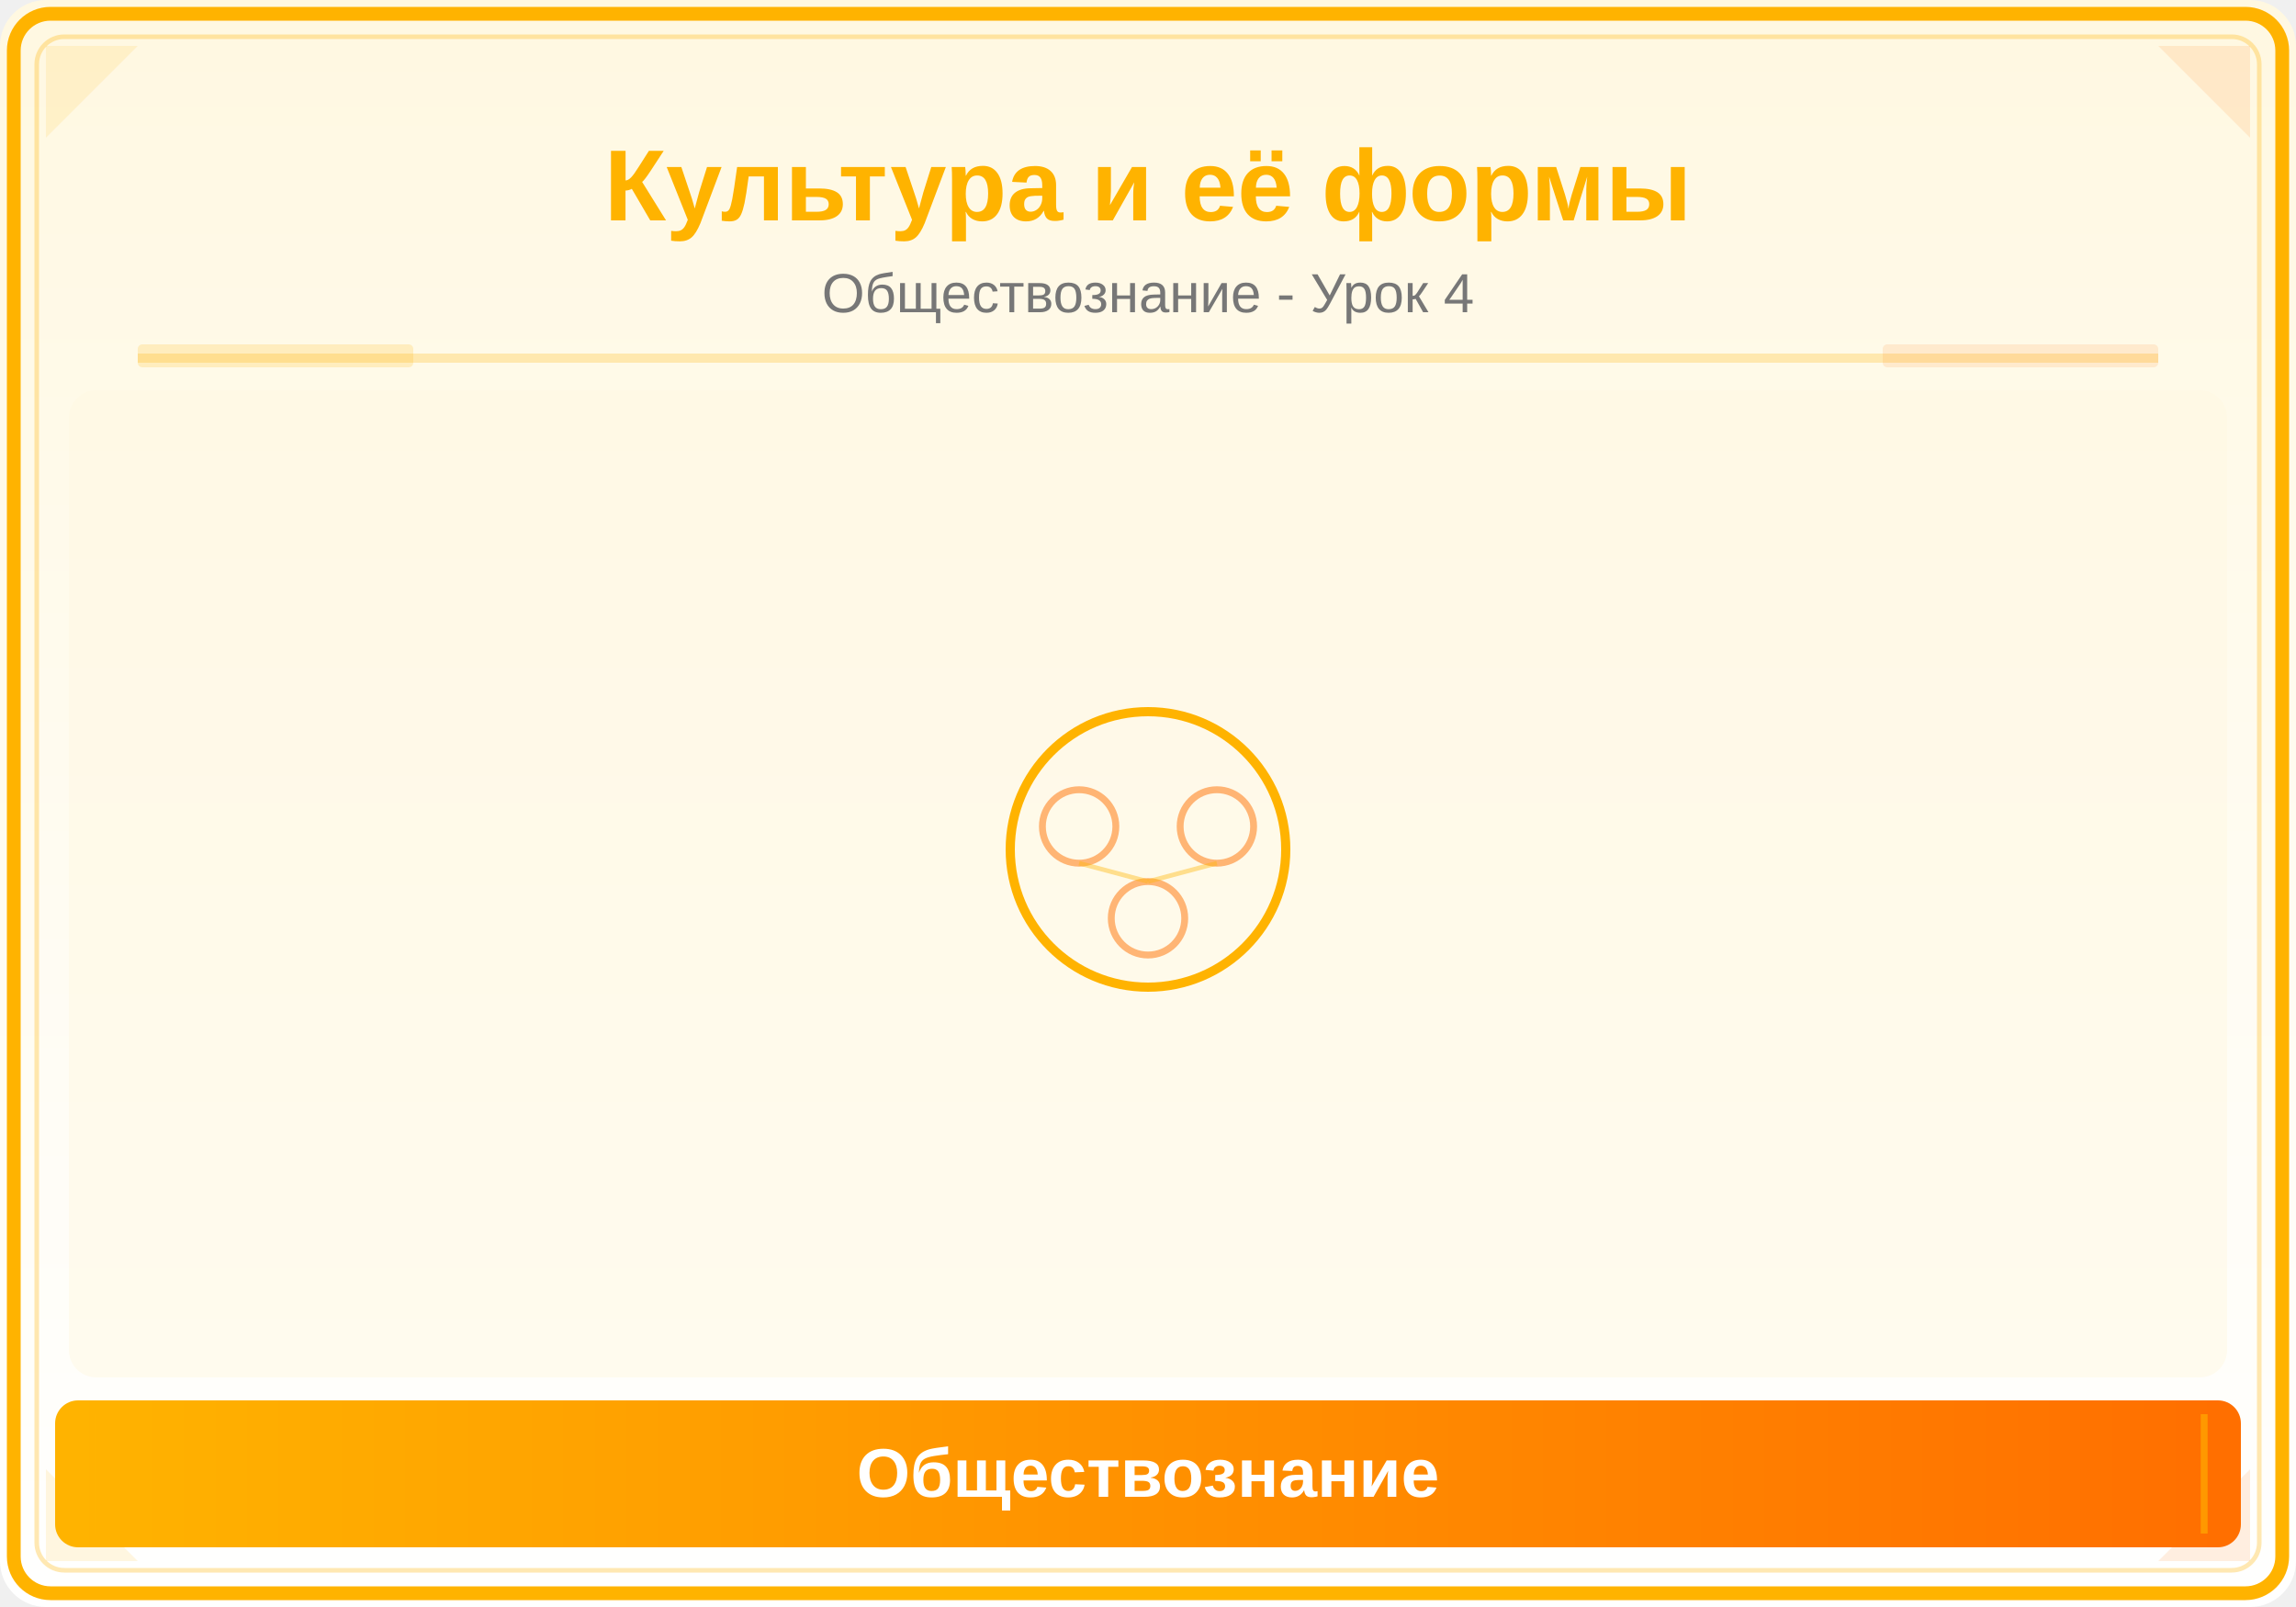
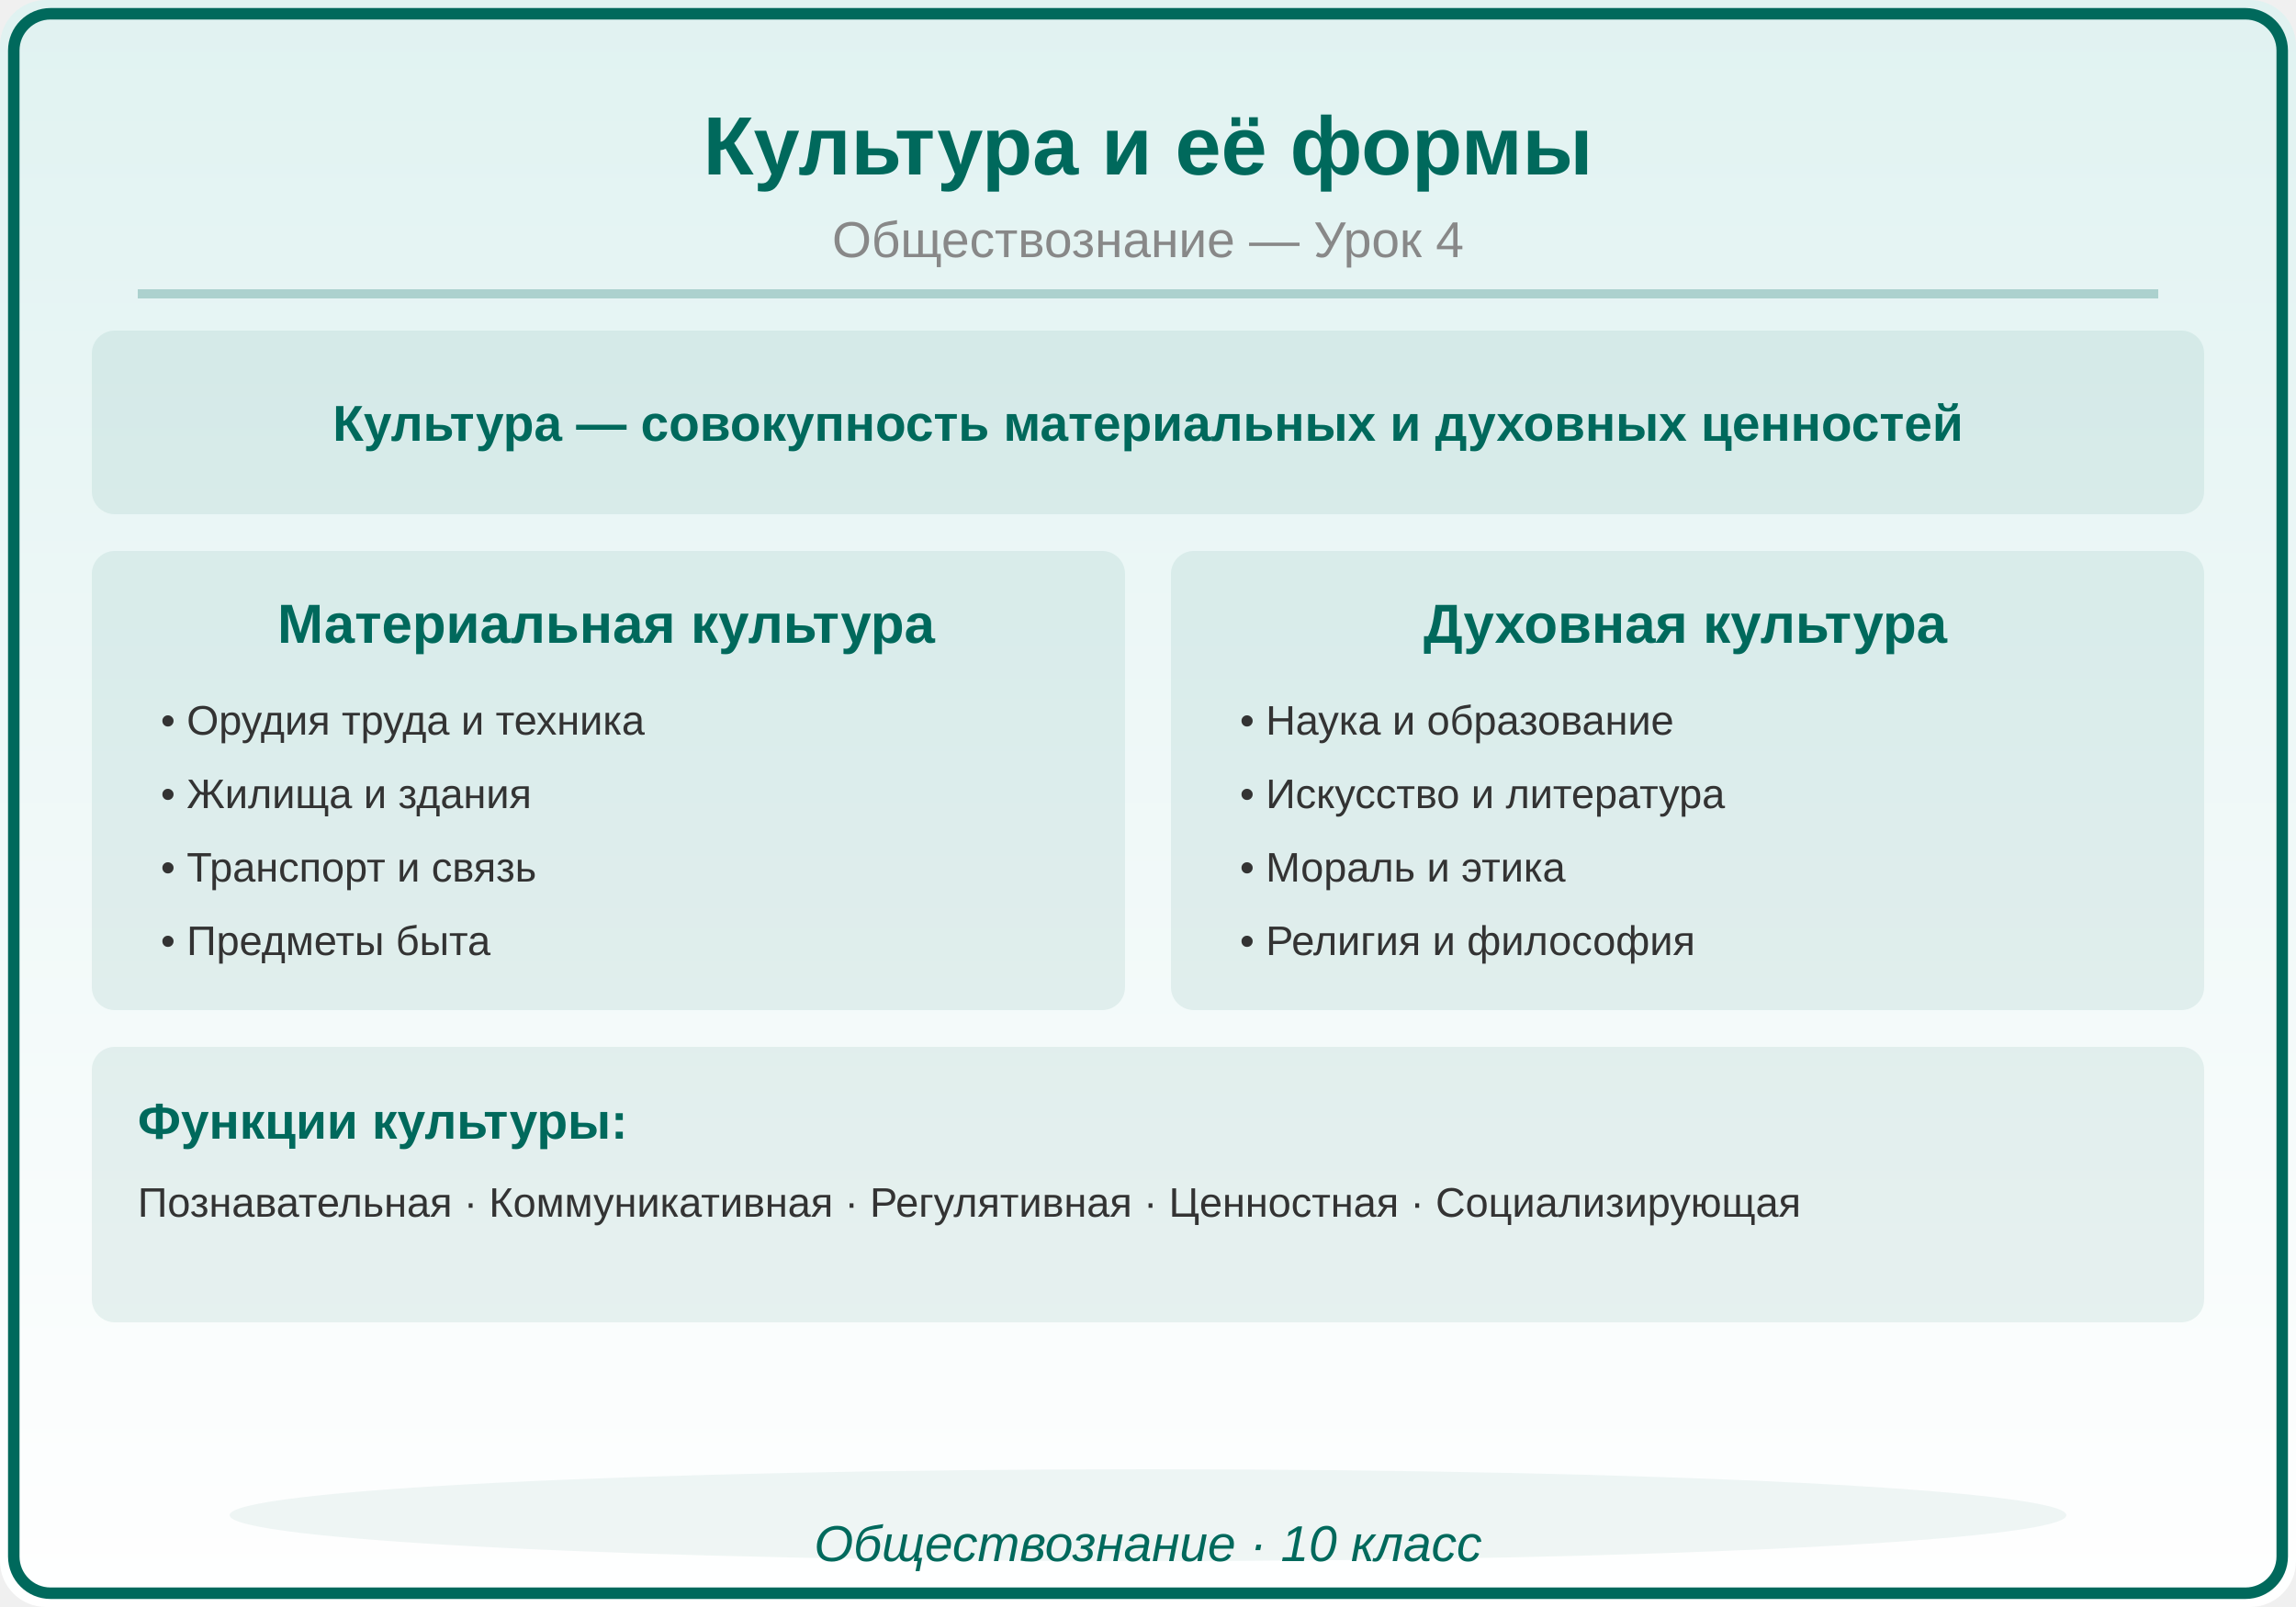
<svg xmlns="http://www.w3.org/2000/svg" viewBox="0 0 500 350">
  <defs>
    <linearGradient id="bg" x1="0" y1="0" x2="0" y2="1">
-       <stop offset="0%" stop-color="#FFF8E1" />
+       <stop offset="0%" stop-color="#E0F2F1" />
      <stop offset="100%" stop-color="#FFFFFF" />
-     </linearGradient>
-     <linearGradient id="panel" x1="0" y1="0" x2="1" y2="0">
-       <stop offset="0%" stop-color="#FFB300" />
-       <stop offset="100%" stop-color="#FF6F00" />
    </linearGradient>
  </defs>
  <rect width="500" height="350" fill="url(#bg)" rx="10" />
-   <rect x="3" y="3" width="494" height="344" rx="8" fill="none" stroke="#FFB300" stroke-width="3" />
-   <rect x="8" y="8" width="484" height="334" rx="6" fill="none" stroke="#FFB300" stroke-width="1" opacity="0.3" />
-   <polygon points="10,10 30,10 10,30" fill="#FFB300" opacity="0.12" />
-   <polygon points="490,10 470,10 490,30" fill="#FF6F00" opacity="0.12" />
-   <polygon points="10,340 30,340 10,320" fill="#FFB300" opacity="0.12" />
-   <polygon points="490,340 470,340 490,320" fill="#FF6F00" opacity="0.12" />
-   <text x="250" y="48" font-family="Arial,sans-serif" font-size="22" font-weight="bold" fill="#FFB300" text-anchor="middle">Культура и её формы</text>
-   <text x="250" y="68" font-family="Arial,sans-serif" font-size="12" fill="#777" text-anchor="middle">Обществознание - Урок 4</text>
-   <line x1="30" y1="78" x2="470" y2="78" stroke="#FFB300" stroke-width="2" opacity="0.25" />
-   <rect x="30" y="75" width="60" height="5" fill="#FFB300" opacity="0.18" rx="1" />
-   <rect x="410" y="75" width="60" height="5" fill="#FF6F00" opacity="0.12" rx="1" />
-   <clipPath id="ill">
-     <rect x="15" y="85" width="470" height="215" rx="6" />
-   </clipPath>
-   <g clip-path="url(#ill)">
-     <rect x="15" y="85" width="470" height="215" fill="#FFF8E1" opacity="0.5" />
-     <circle cx="250" cy="185" r="30" fill="none" stroke="#FFB300" stroke-width="2" />
-     <circle cx="235" cy="180" r="8" fill="none" stroke="#FF6F00" stroke-width="1.5" opacity="0.5" />
-     <circle cx="265" cy="180" r="8" fill="none" stroke="#FF6F00" stroke-width="1.5" opacity="0.5" />
-     <circle cx="250" cy="200" r="8" fill="none" stroke="#FF6F00" stroke-width="1.5" opacity="0.5" />
-     <line x1="235" y1="188" x2="250" y2="192" stroke="#FFB300" stroke-width="1" opacity="0.4" />
-     <line x1="265" y1="188" x2="250" y2="192" stroke="#FFB300" stroke-width="1" opacity="0.4" />
-   </g>
-   <rect x="12" y="305" width="476" height="32" rx="5" fill="url(#panel)" />
-   <line x1="20" y1="308" x2="20" y2="334" stroke="#FFB300" stroke-width="1.5" opacity="0.6" />
-   <line x1="480" y1="308" x2="480" y2="334" stroke="#FFB300" stroke-width="1.5" opacity="0.6" />
-   <text x="250" y="326" font-family="Arial,sans-serif" font-size="15" text-anchor="middle" fill="white" font-weight="bold">Обществознание</text>
+   <rect x="3" y="3" width="494" height="344" rx="8" fill="none" stroke="#00695C" stroke-width="2.5" />
+   <text x="250" y="38" font-family="Arial,sans-serif" font-size="18" font-weight="bold" fill="#00695C" text-anchor="middle">Культура и её формы</text>
+   <text x="250" y="56" font-family="Arial,sans-serif" font-size="11" fill="#888888" text-anchor="middle">Обществознание — Урок 4</text>
+   <line x1="30" y1="64" x2="470" y2="64" stroke="#00695C" stroke-width="2" opacity="0.25" />
+   <rect x="20" y="72" width="460" height="40" rx="5" fill="#00695C" opacity="0.08" />
+   <text x="250" y="96" font-family="Arial,sans-serif" font-size="11" fill="#00695C" text-anchor="middle" font-weight="bold">Культура — совокупность материальных и духовных ценностей</text>
+   <rect x="20" y="120" width="225" height="100" rx="5" fill="#00695C" opacity="0.08" />
+   <text x="132" y="140" font-family="Arial,sans-serif" font-size="12" fill="#00695C" text-anchor="middle" font-weight="bold">Материальная культура</text>
+   <text x="35" y="160" font-family="Arial,sans-serif" font-size="9" fill="#333333" text-anchor="start" font-weight="normal">• Орудия труда и техника</text>
+   <text x="35" y="176" font-family="Arial,sans-serif" font-size="9" fill="#333333" text-anchor="start" font-weight="normal">• Жилища и здания</text>
+   <text x="35" y="192" font-family="Arial,sans-serif" font-size="9" fill="#333333" text-anchor="start" font-weight="normal">• Транспорт и связь</text>
+   <text x="35" y="208" font-family="Arial,sans-serif" font-size="9" fill="#333333" text-anchor="start" font-weight="normal">• Предметы быта</text>
+   <rect x="255" y="120" width="225" height="100" rx="5" fill="#00695C" opacity="0.08" />
+   <text x="367" y="140" font-family="Arial,sans-serif" font-size="12" fill="#00695C" text-anchor="middle" font-weight="bold">Духовная культура</text>
+   <text x="270" y="160" font-family="Arial,sans-serif" font-size="9" fill="#333333" text-anchor="start" font-weight="normal">• Наука и образование</text>
+   <text x="270" y="176" font-family="Arial,sans-serif" font-size="9" fill="#333333" text-anchor="start" font-weight="normal">• Искусство и литература</text>
+   <text x="270" y="192" font-family="Arial,sans-serif" font-size="9" fill="#333333" text-anchor="start" font-weight="normal">• Мораль и этика</text>
+   <text x="270" y="208" font-family="Arial,sans-serif" font-size="9" fill="#333333" text-anchor="start" font-weight="normal">• Религия и философия</text>
+   <rect x="20" y="228" width="460" height="60" rx="5" fill="#00695C" opacity="0.08" />
+   <text x="30" y="248" font-family="Arial,sans-serif" font-size="11" fill="#00695C" text-anchor="start" font-weight="bold">Функции культуры:</text>
+   <text x="30" y="265" font-family="Arial,sans-serif" font-size="9" fill="#333333" text-anchor="start" font-weight="normal">Познавательная · Коммуникативная · Регулятивная · Ценностная · Социализирующая</text>
+   <ellipse cx="250" cy="330" rx="200" ry="10" fill="#00695C" opacity="0.06" />
+   <text x="250" y="340" font-family="Arial,sans-serif" font-size="11" fill="#00695C" text-anchor="middle" font-style="italic">Обществознание · 10 класс</text>
</svg>
